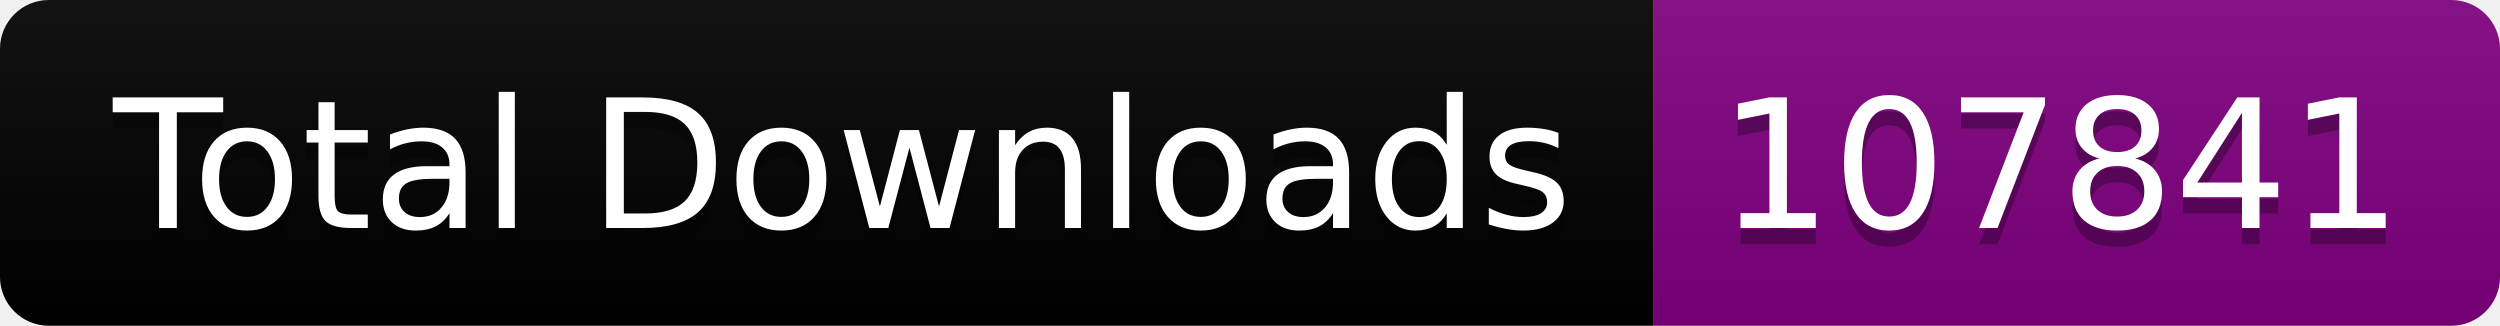
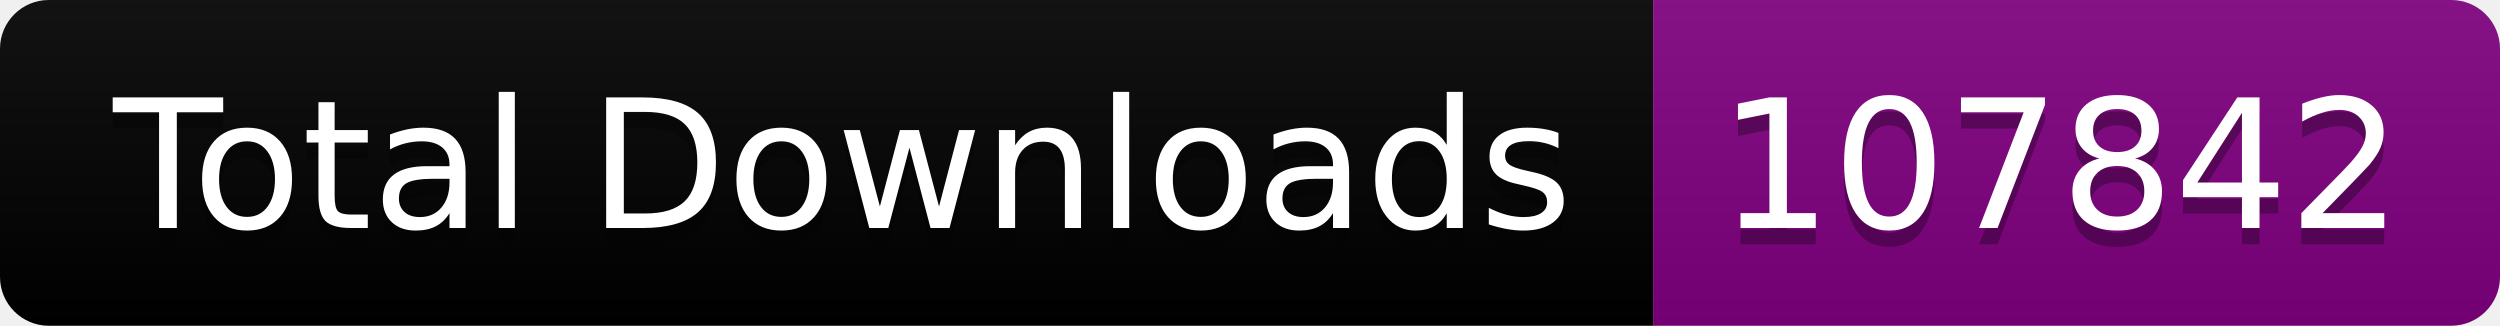
<svg xmlns="http://www.w3.org/2000/svg" width="153.5" height="20">
  <linearGradient id="smooth" x2="0" y2="100%">
    <stop offset="0" stop-color="#bbb" stop-opacity=".1" />
    <stop offset="1" stop-opacity=".1" />
  </linearGradient>
  <clipPath id="round">
    <rect width="153.5" height="20" rx="3" fill="#fff" />
  </clipPath>
  <g clip-path="url(#round)">
    <rect width="101.5" height="20" fill="black" />
    <rect x="101.5" width="52.0" height="20" fill="purple" />
    <rect width="153.5" height="20" fill="url(#smooth)" />
  </g>
  <g fill="#fff" text-anchor="middle" font-family="DejaVu Sans,Verdana,Geneva,sans-serif" font-size="110">
    <text x="517.5" y="150" fill="#010101" fill-opacity=".3" transform="scale(0.1)" textLength="915.0" lengthAdjust="spacing">Total Downloads</text>
    <text x="517.5" y="140" transform="scale(0.1)" textLength="915.0" lengthAdjust="spacing">Total Downloads</text>
-     <text x="1265.0" y="150" fill="#010101" fill-opacity=".3" transform="scale(0.1)" textLength="420.0" lengthAdjust="spacing">107841</text>
-     <text x="1265.0" y="140" transform="scale(0.1)" textLength="420.0" lengthAdjust="spacing">107841</text>
+     <text x="1265.0" y="150" fill="#010101" fill-opacity=".3" transform="scale(0.1)" textLength="420.0" lengthAdjust="spacing">107842</text>
+     <text x="1265.0" y="140" transform="scale(0.1)" textLength="420.0" lengthAdjust="spacing">107842</text>
  </g>
</svg>
